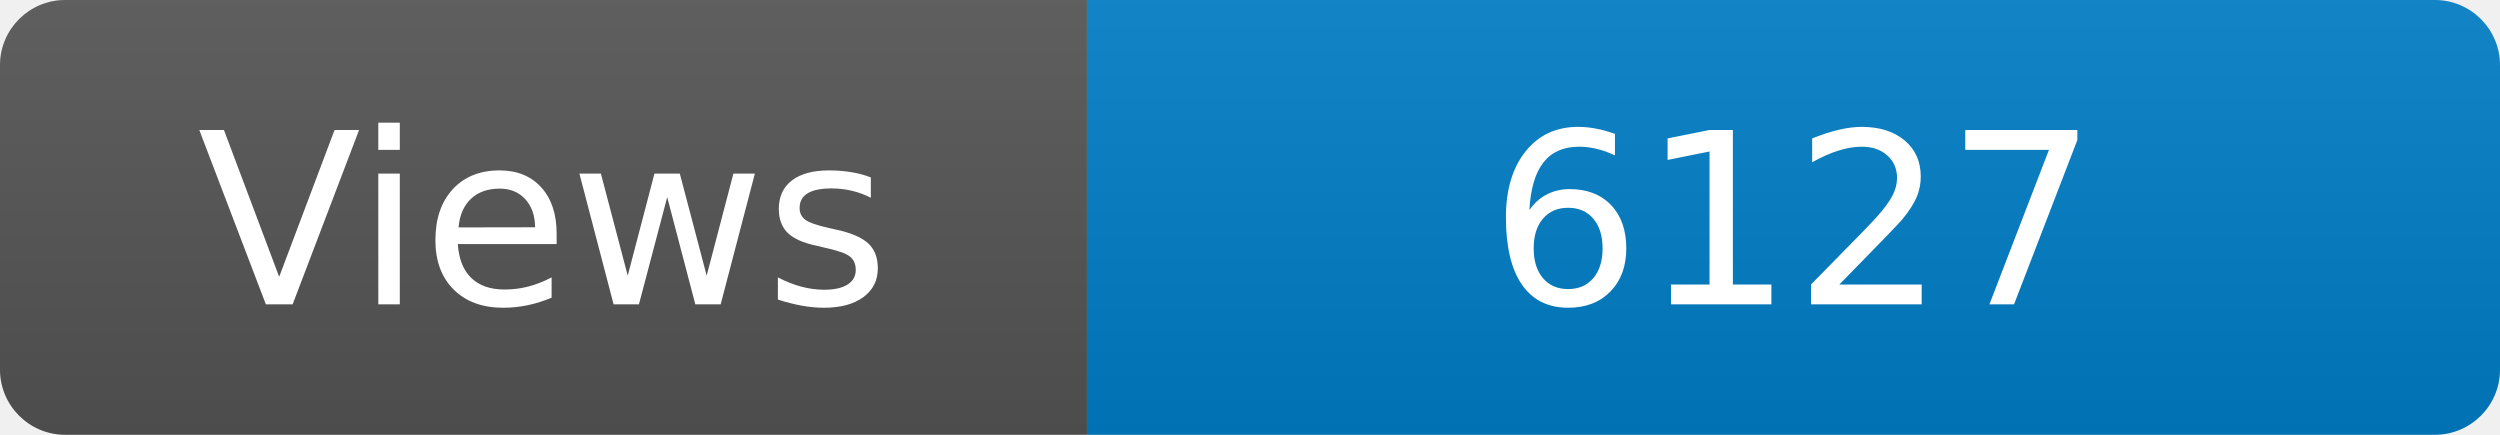
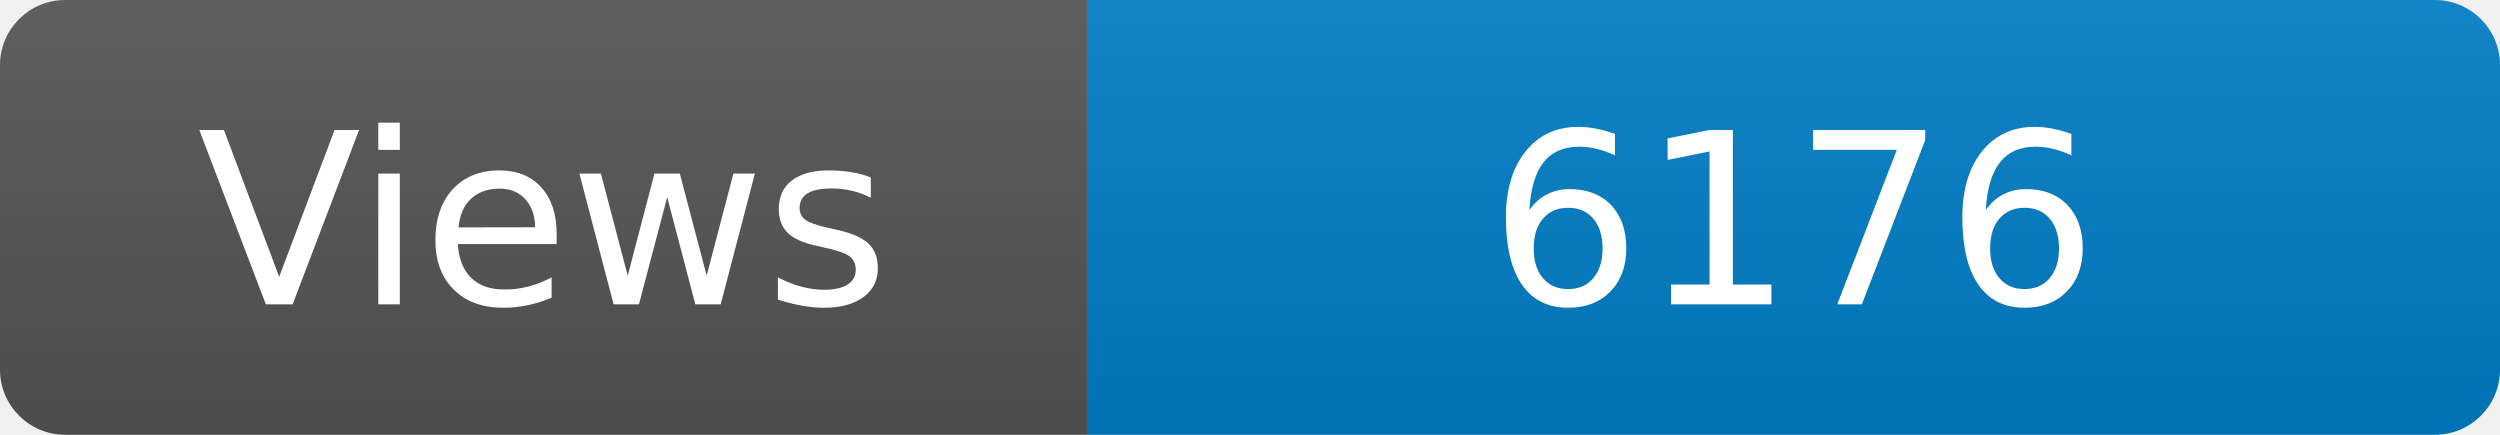
<svg xmlns="http://www.w3.org/2000/svg" width="115" height="20" role="img" aria-label="Maintained?: yes">
  <linearGradient id="s" x2="0" y2="100%">
    <stop offset="0" stop-color="#bbb" stop-opacity=".1" />
    <stop offset="1" stop-opacity=".1" />
  </linearGradient>
  <clipPath id="r">
    <rect width="115" height="20" rx="3" fill="#fff" />
  </clipPath>
  <g clip-path="url(#r)">
    <rect width="50" height="20" fill="#555" />
    <rect x="50" width="160" height="20" fill="#007ec6" />
    <rect width="115" height="20" fill="url(#s)" />
  </g>
  <g fill="#fff" text-anchor="middle" font-family="Verdana,Geneva,DejaVu Sans,sans-serif" font-size="110">
    <text x="250" y="140" transform="scale(.1)" fill="#fff">Views</text>
-     <text x="825" y="140" transform="scale(.1)" fill="#fff">6127</text>
+     <text x="825" y="140" transform="scale(.1)" fill="#fff">6176</text>
  </g>
</svg>
